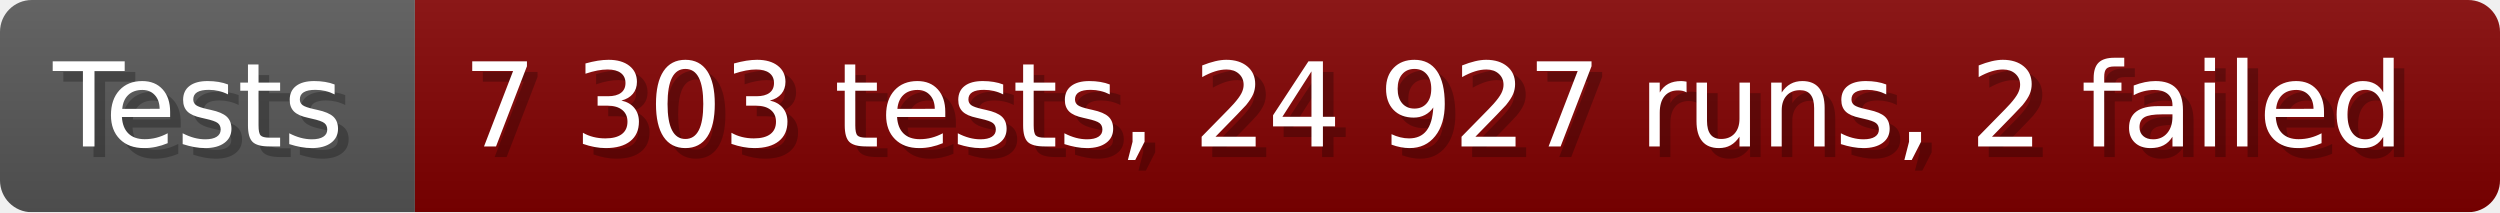
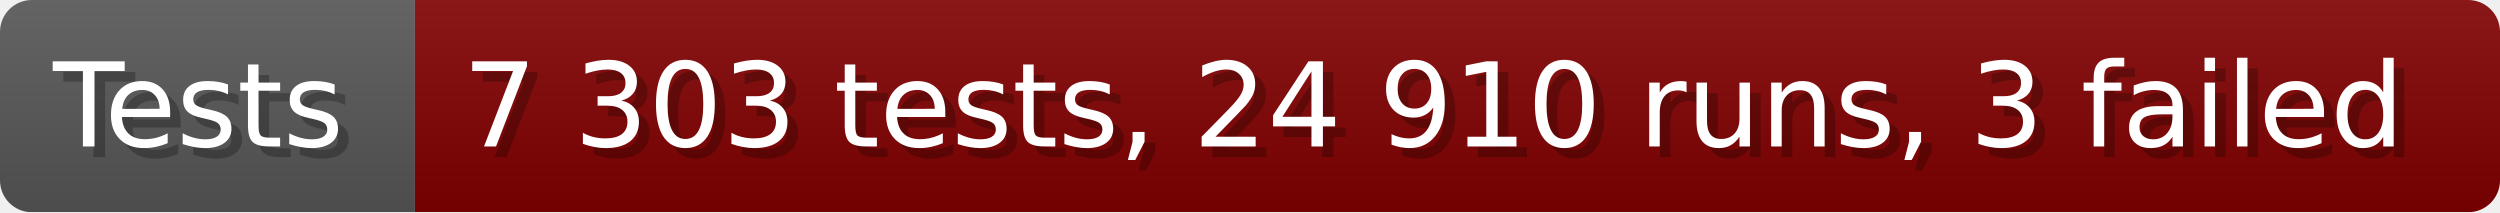
- <svg xmlns="http://www.w3.org/2000/svg" width="235.6" height="20" viewBox="0 0 2356 200" role="img" aria-label="Tests: 7 303 tests, 24 927 runs, 2 failed">
+ <svg xmlns="http://www.w3.org/2000/svg" width="235.6" height="20" viewBox="0 0 2356 200" role="img" aria-label="Tests: 7 303 tests, 24 910 runs, 3 failed">
  <linearGradient id="a" x2="0" y2="100%">
    <stop offset="0" stop-opacity=".1" stop-color="#EEE" />
    <stop offset="1" stop-opacity=".1" />
  </linearGradient>
  <mask id="m">
    <rect width="2356" height="200" rx="30" fill="#FFF" />
  </mask>
  <g mask="url(#m)">
    <rect width="391" height="200" fill="#555" />
    <rect width="1965" height="200" fill="#800000" x="391" />
    <rect width="2356" height="200" fill="url(#a)" />
  </g>
  <g aria-hidden="true" fill="#fff" text-anchor="start" font-family="Verdana,DejaVu Sans,sans-serif" font-size="110">
    <text x="60" y="148" textLength="291" fill="#000" opacity="0.25">Tests</text>
    <text x="50" y="138" textLength="291">Tests</text>
-     <text x="446" y="148" textLength="1865" fill="#000" opacity="0.25">7 303 tests, 24 927 runs, 2 failed</text>
-     <text x="436" y="138" textLength="1865">7 303 tests, 24 927 runs, 2 failed</text>
+     <text x="446" y="148" textLength="1865" fill="#000" opacity="0.25">7 303 tests, 24 910 runs, 3 failed</text>
+     <text x="436" y="138" textLength="1865">7 303 tests, 24 910 runs, 3 failed</text>
  </g>
</svg>
